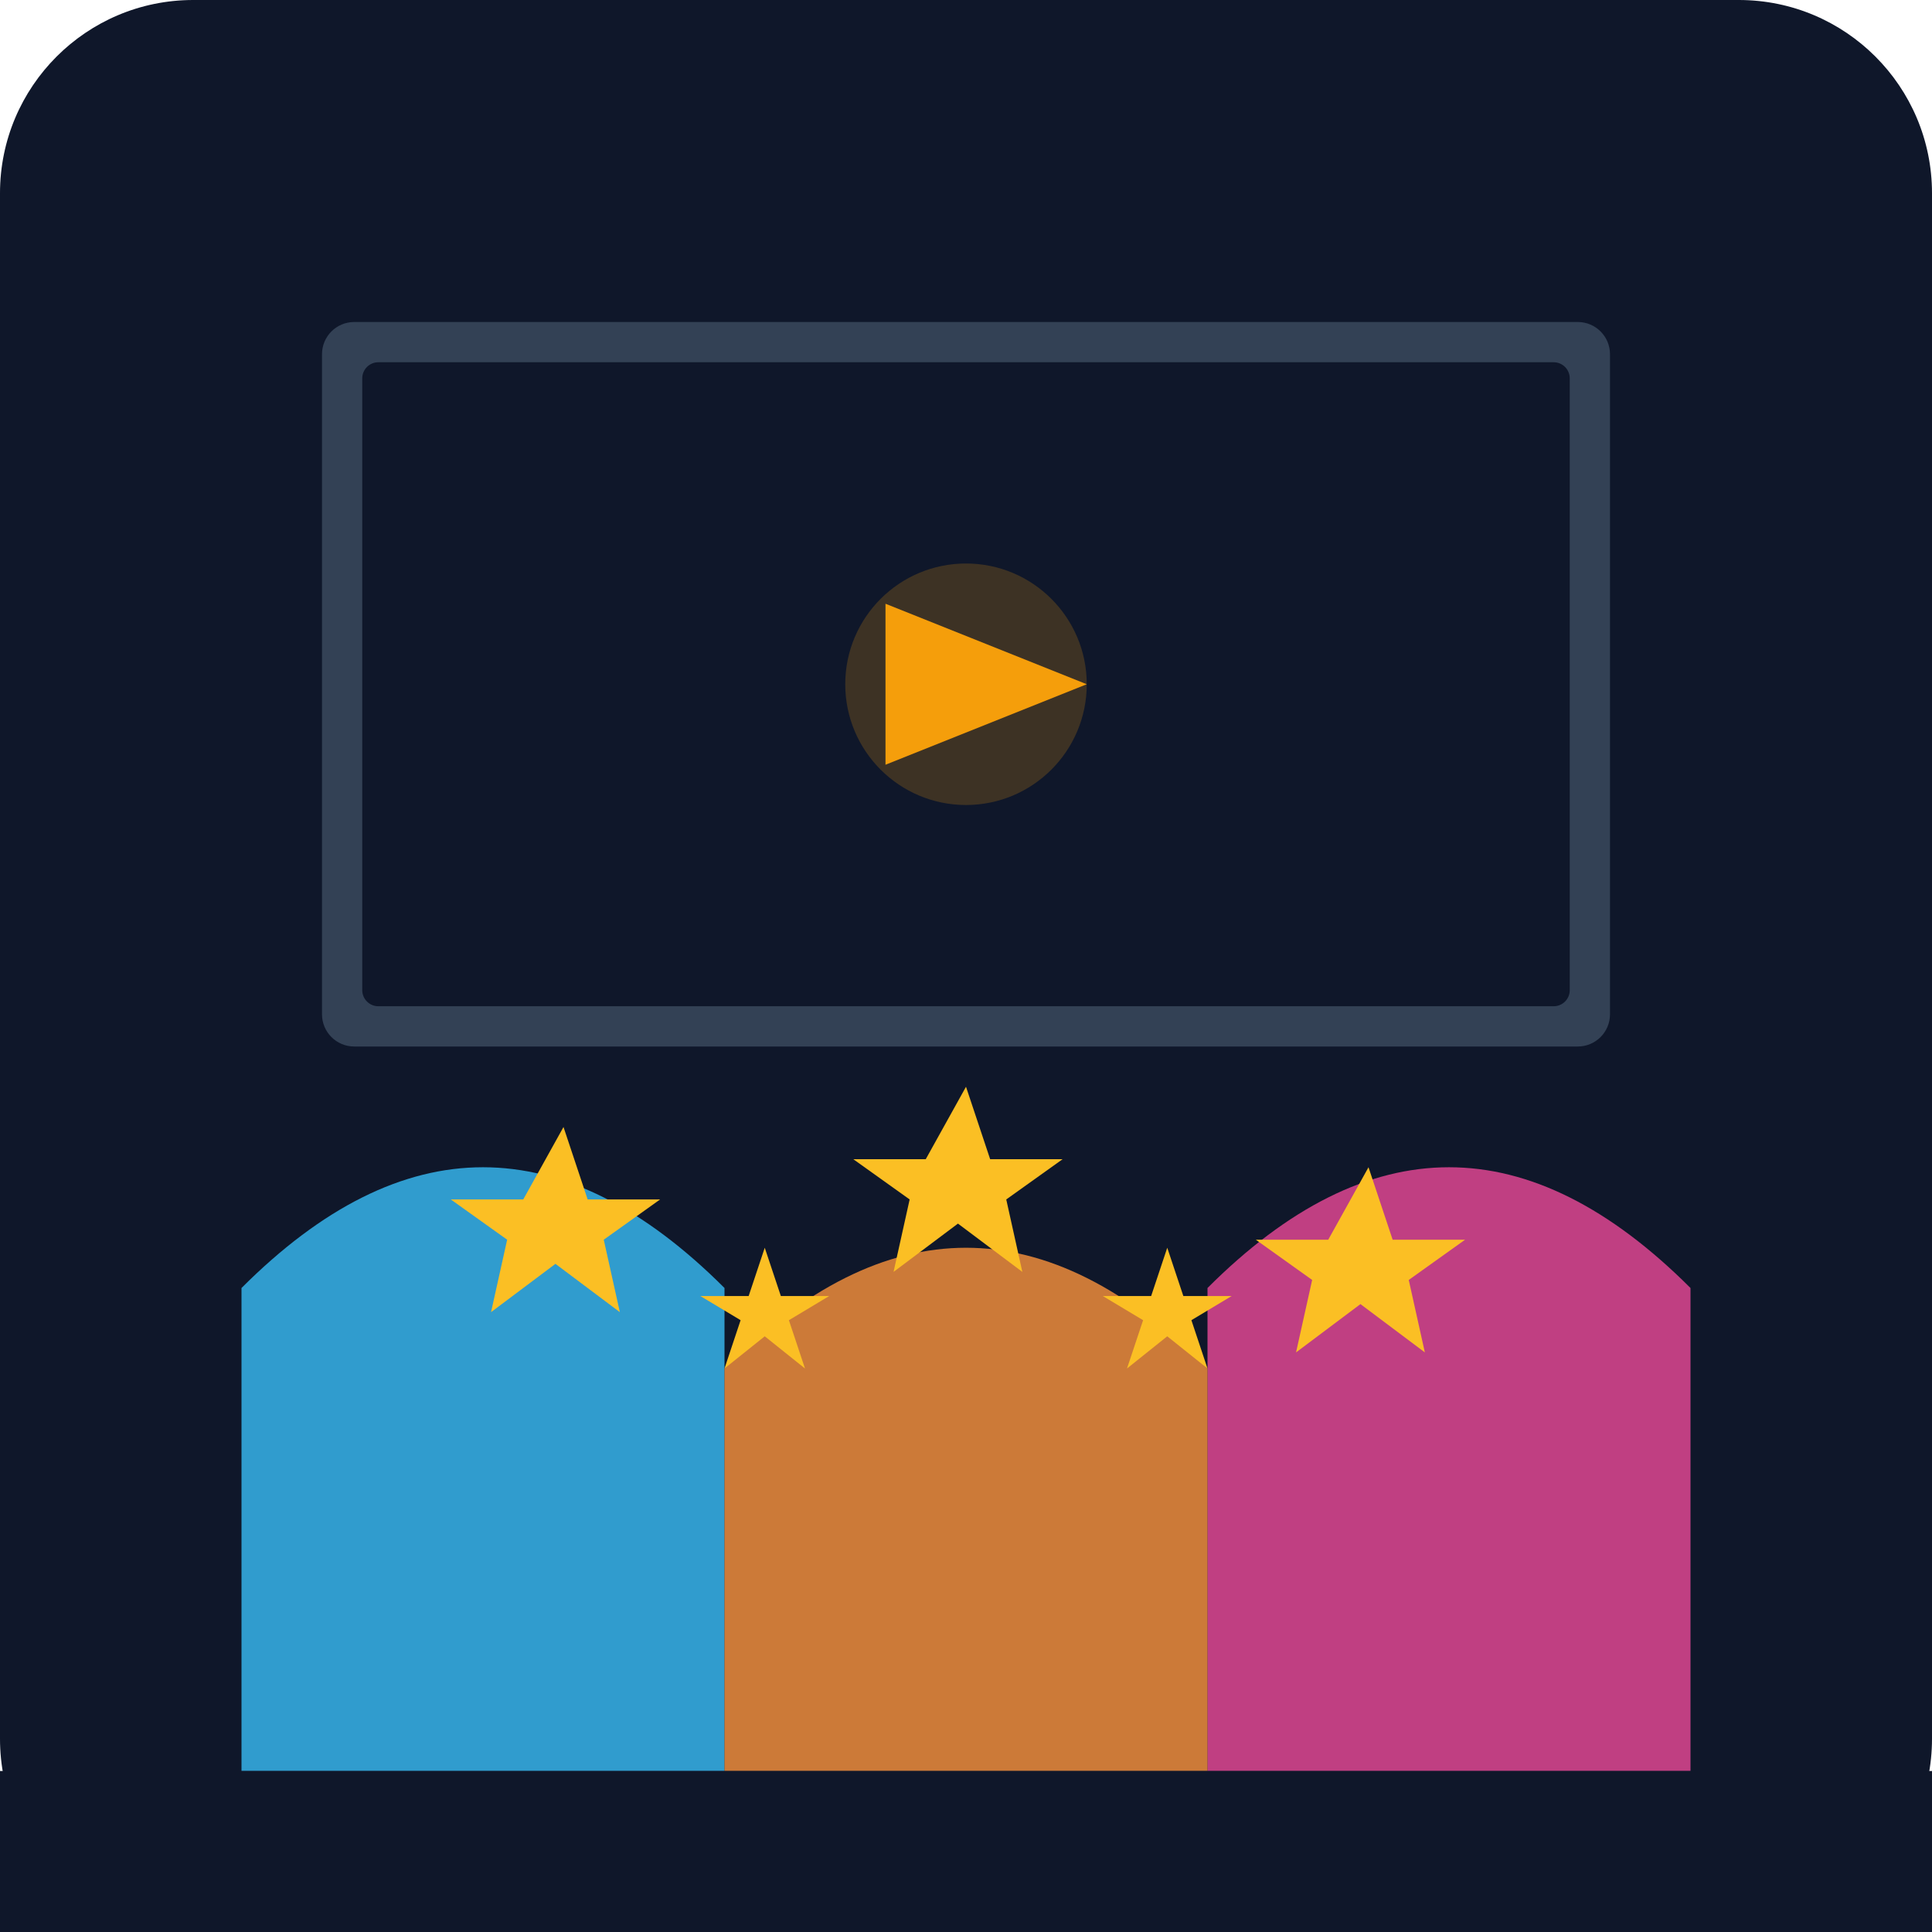
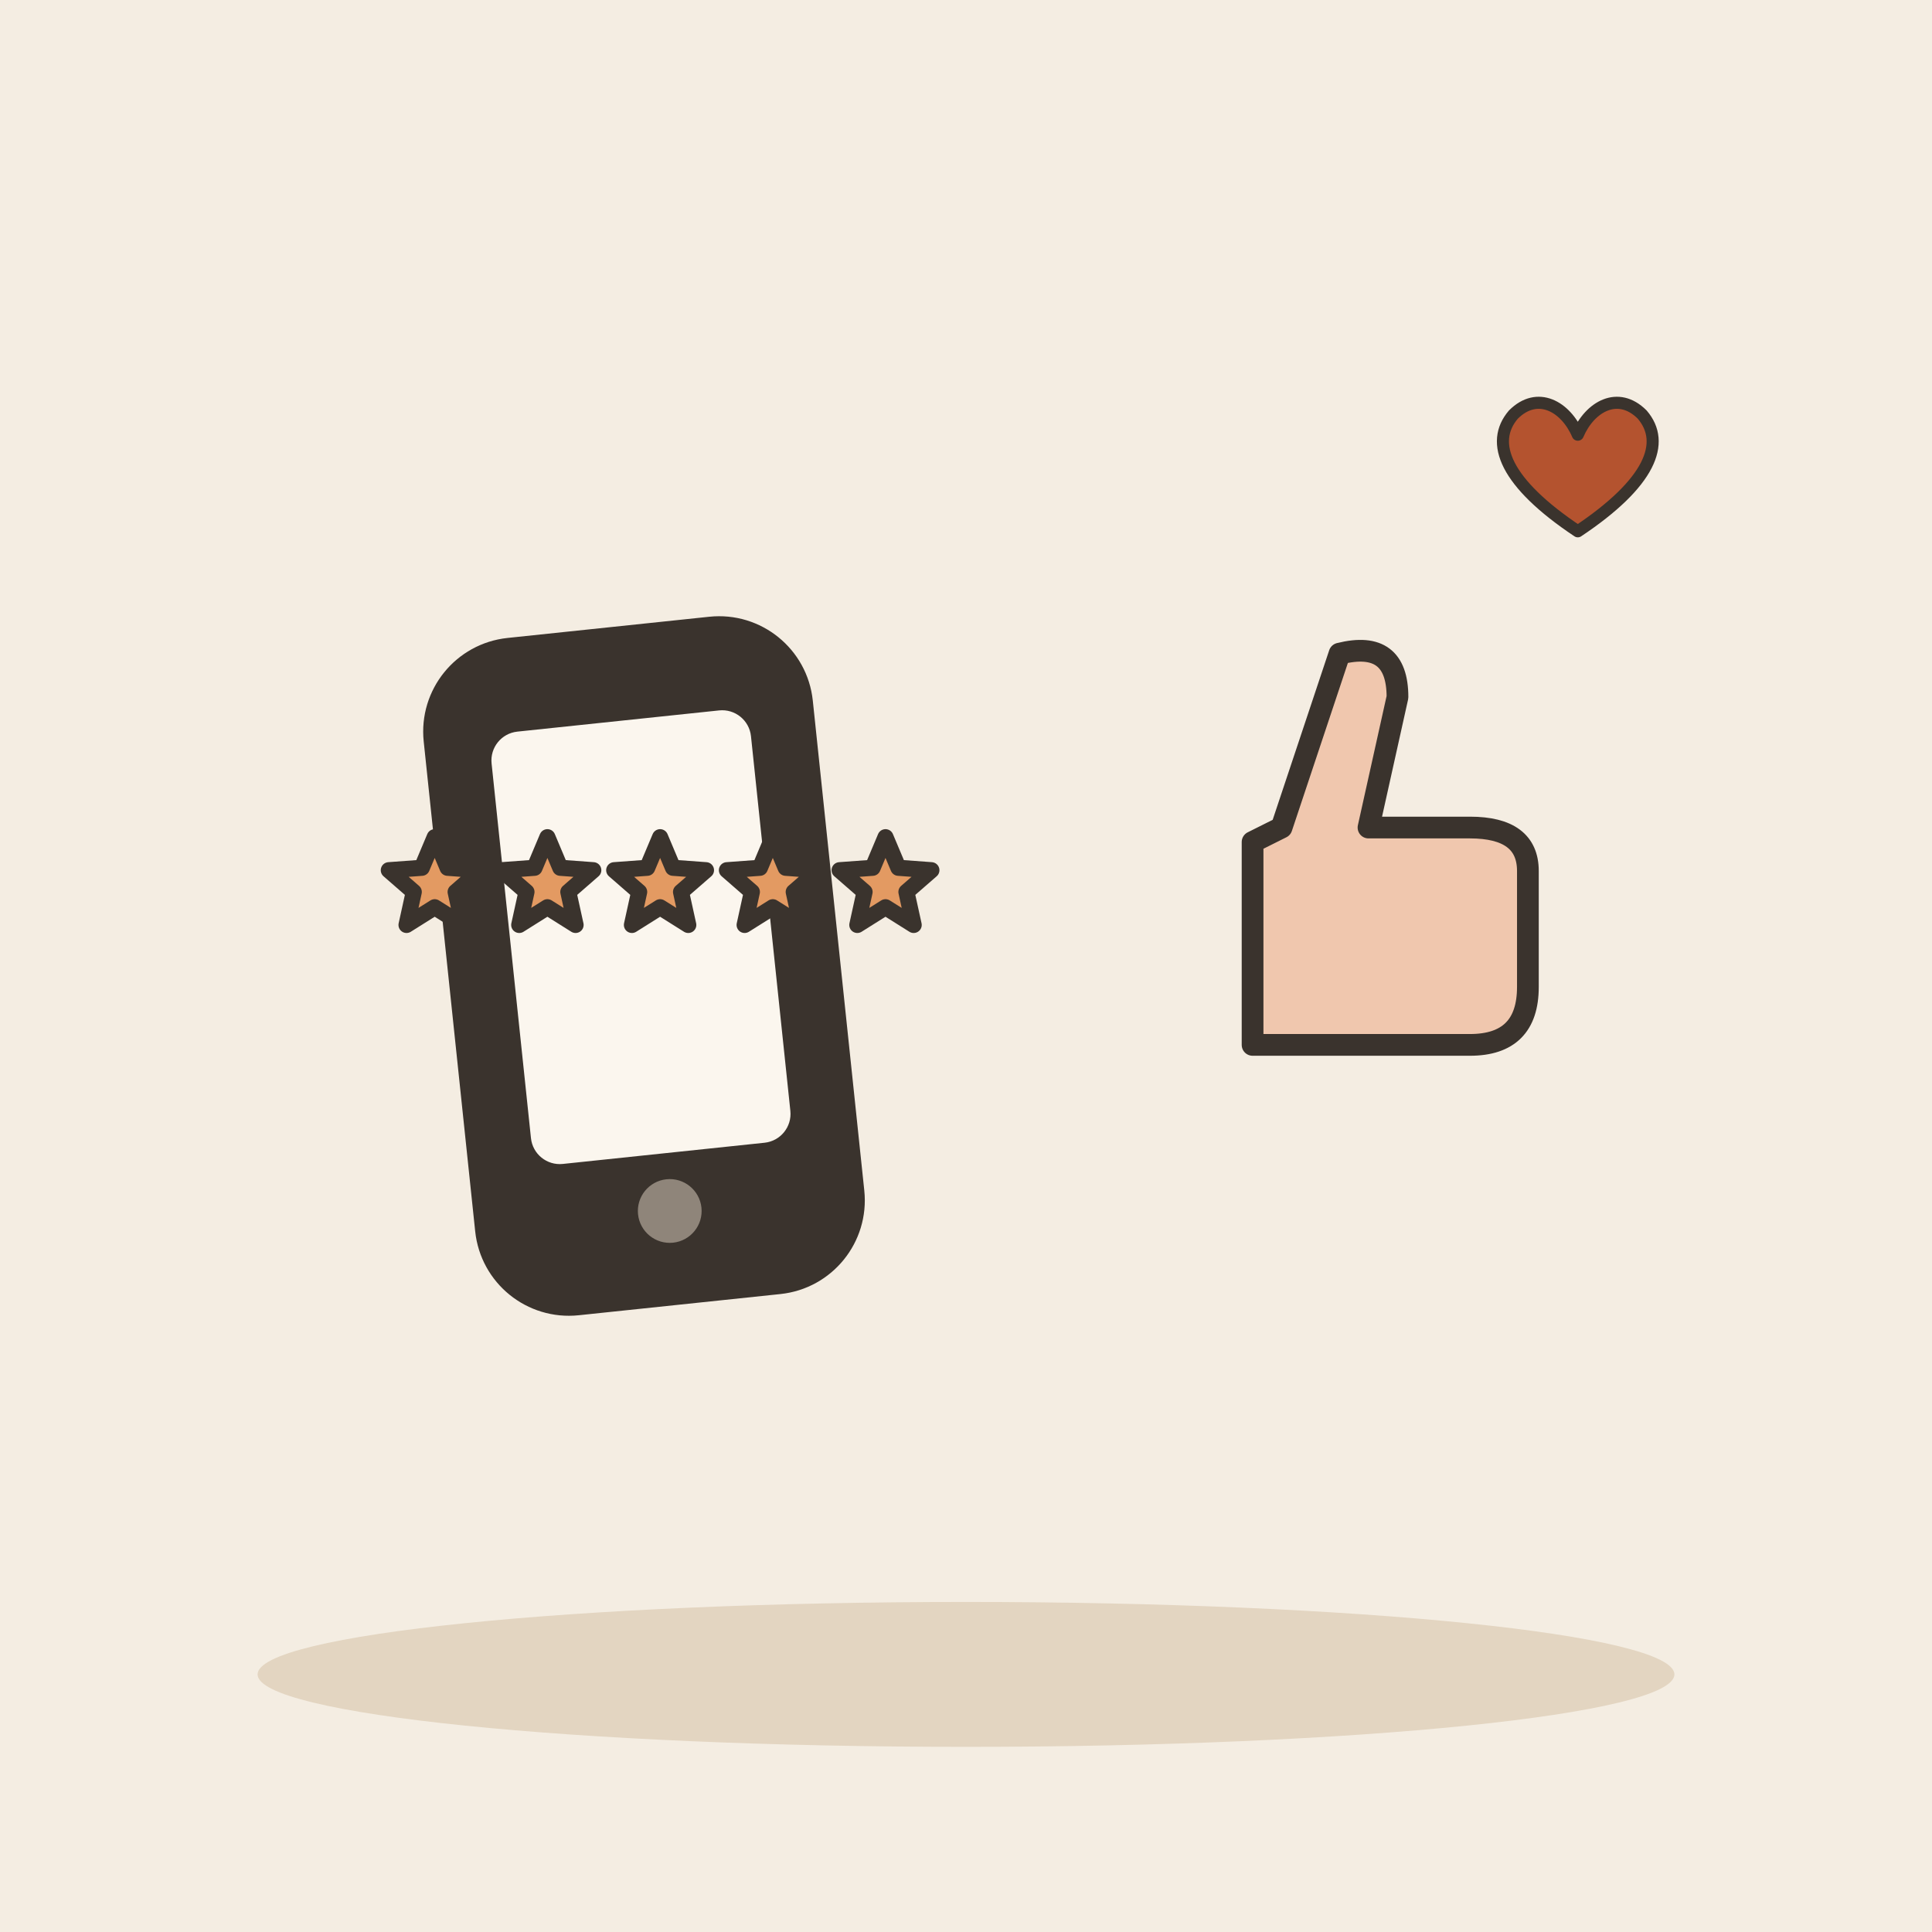
- <svg xmlns="http://www.w3.org/2000/svg" viewBox="0 0 240 240">
-   <defs>
-     <linearGradient id="bgGrad" x1="0" y1="0" x2="0" y2="240">
-       <stop offset="0%" stop-color="#0f172a" />
-       <stop offset="100%" stop-color="#1e293b" />
-     </linearGradient>
-   </defs>
-   <rect width="240" height="240" rx="24" fill="url(#bgGrad)" />
-   <rect x="40" y="40" width="160" height="90" rx="4" fill="#334155" />
-   <rect x="45" y="45" width="150" height="80" rx="2" fill="#0f172a" />
-   <circle cx="120" cy="85" r="15" fill="#f59e0b" opacity="0.2" />
-   <path d="M110 75 L135 85 L110 95 Z" fill="#f59e0b" />
-   <path d="M30 160 Q60 130 90 160 L90 220 L30 220 Z" fill="#38bdf8" opacity="0.8" />
-   <path d="M150 160 Q180 130 210 160 L210 220 L150 220 Z" fill="#ec4899" opacity="0.8" />
-   <path d="M90 170 Q120 140 150 170 L150 220 L90 220 Z" fill="#fb923c" opacity="0.8" />
-   <path d="M70 140 l3 9 h9 l-7 5 2 9 -8 -6 -8 6 2 -9 -7 -5 h9 z" fill="#fbbf24" />
-   <path d="M170 145 l3 9 h9 l-7 5 2 9 -8 -6 -8 6 2 -9 -7 -5 h9 z" fill="#fbbf24" />
-   <path d="M120 135 l3 9 h9 l-7 5 2 9 -8 -6 -8 6 2 -9 -7 -5 h9 z" fill="#fbbf24" />
-   <path d="M145 155 l2 6 h6 l-5 3 2 6 -5 -4 -5 4 2 -6 -5 -3 h6 z" fill="#fbbf24" />
-   <path d="M95 155 l2 6 h6 l-5 3 2 6 -5 -4 -5 4 2 -6 -5 -3 h6 z" fill="#fbbf24" />
-   <rect x="0" y="220" width="240" height="20" fill="#0f172a" />
+ <svg xmlns="http://www.w3.org/2000/svg" viewBox="0 0 240 240" data-style="editorial">
+   <rect width="240" height="240" fill="#F4EDE2" />
+   <ellipse cx="120" cy="208" rx="88" ry="9" fill="#E3D5C1" />
+   <g transform="translate(80 120) rotate(-6) scale(1.8 1.8)">
+     <rect x="-12" y="-22" width="24" height="44" rx="5" fill="#3A332D" stroke="#3A332D" stroke-width="3" stroke-linecap="round" stroke-linejoin="round" />
+     <rect x="-9" y="-17" width="18" height="30" rx="2" fill="#FBF6EE" />
+     <circle cx="0" cy="17" r="2.2" fill="#8F857A" />
+   </g>
+   <path d="M54.0 104.0L55.6 107.8L59.7 108.1L56.6 110.8L57.5 114.9L54.0 112.7L50.5 114.9L51.4 110.8L48.3 108.1L52.4 107.8Z" fill="#E39A62" stroke="#3A332D" stroke-width="2" stroke-linecap="round" stroke-linejoin="round" />
+   <path d="M68.0 104.0L69.6 107.8L73.7 108.1L70.6 110.8L71.5 114.9L68.0 112.7L64.5 114.9L65.4 110.8L62.3 108.1L66.4 107.8Z" fill="#E39A62" stroke="#3A332D" stroke-width="2" stroke-linecap="round" stroke-linejoin="round" />
+   <path d="M82.0 104.0L83.6 107.8L87.7 108.1L84.6 110.8L85.5 114.9L82.0 112.7L78.5 114.9L79.4 110.8L76.3 108.1L80.4 107.8Z" fill="#E39A62" stroke="#3A332D" stroke-width="2" stroke-linecap="round" stroke-linejoin="round" />
+   <path d="M96.0 104.0L97.6 107.8L101.7 108.1L98.6 110.8L99.5 114.9L96.0 112.7L92.5 114.9L93.4 110.8L90.3 108.1L94.4 107.8Z" fill="#E39A62" stroke="#3A332D" stroke-width="2" stroke-linecap="round" stroke-linejoin="round" />
+   <path d="M110.0 104.0L111.6 107.8L115.7 108.1L112.6 110.8L113.5 114.9L110.0 112.7L106.5 114.9L107.4 110.8L104.3 108.1L108.4 107.8Z" fill="#E39A62" stroke="#3A332D" stroke-width="2" stroke-linecap="round" stroke-linejoin="round" />
+   <g transform="translate(170 110) scale(0.9 0.9)">
+     <path d="M-16 -6L-16 22L14 22Q22 22 22 14L22 -2Q22 -8 14 -8L0 -8L4 -26Q4 -34 -4 -32L-12 -8Z" fill="#F0C7AE" stroke="#3A332D" stroke-width="3" stroke-linecap="round" stroke-linejoin="round" />
+   </g>
+   <g transform="translate(196 60) scale(0.5 0.5)">
+     <path d="M0 12C-18 0 -22 -10 -16 -17C-10 -23 -3 -19 0 -12C3 -19 10 -23 16 -17C22 -10 18 0 0 12Z" fill="#B4532F" stroke="#3A332D" stroke-width="3" stroke-linecap="round" stroke-linejoin="round" />
+   </g>
</svg>
